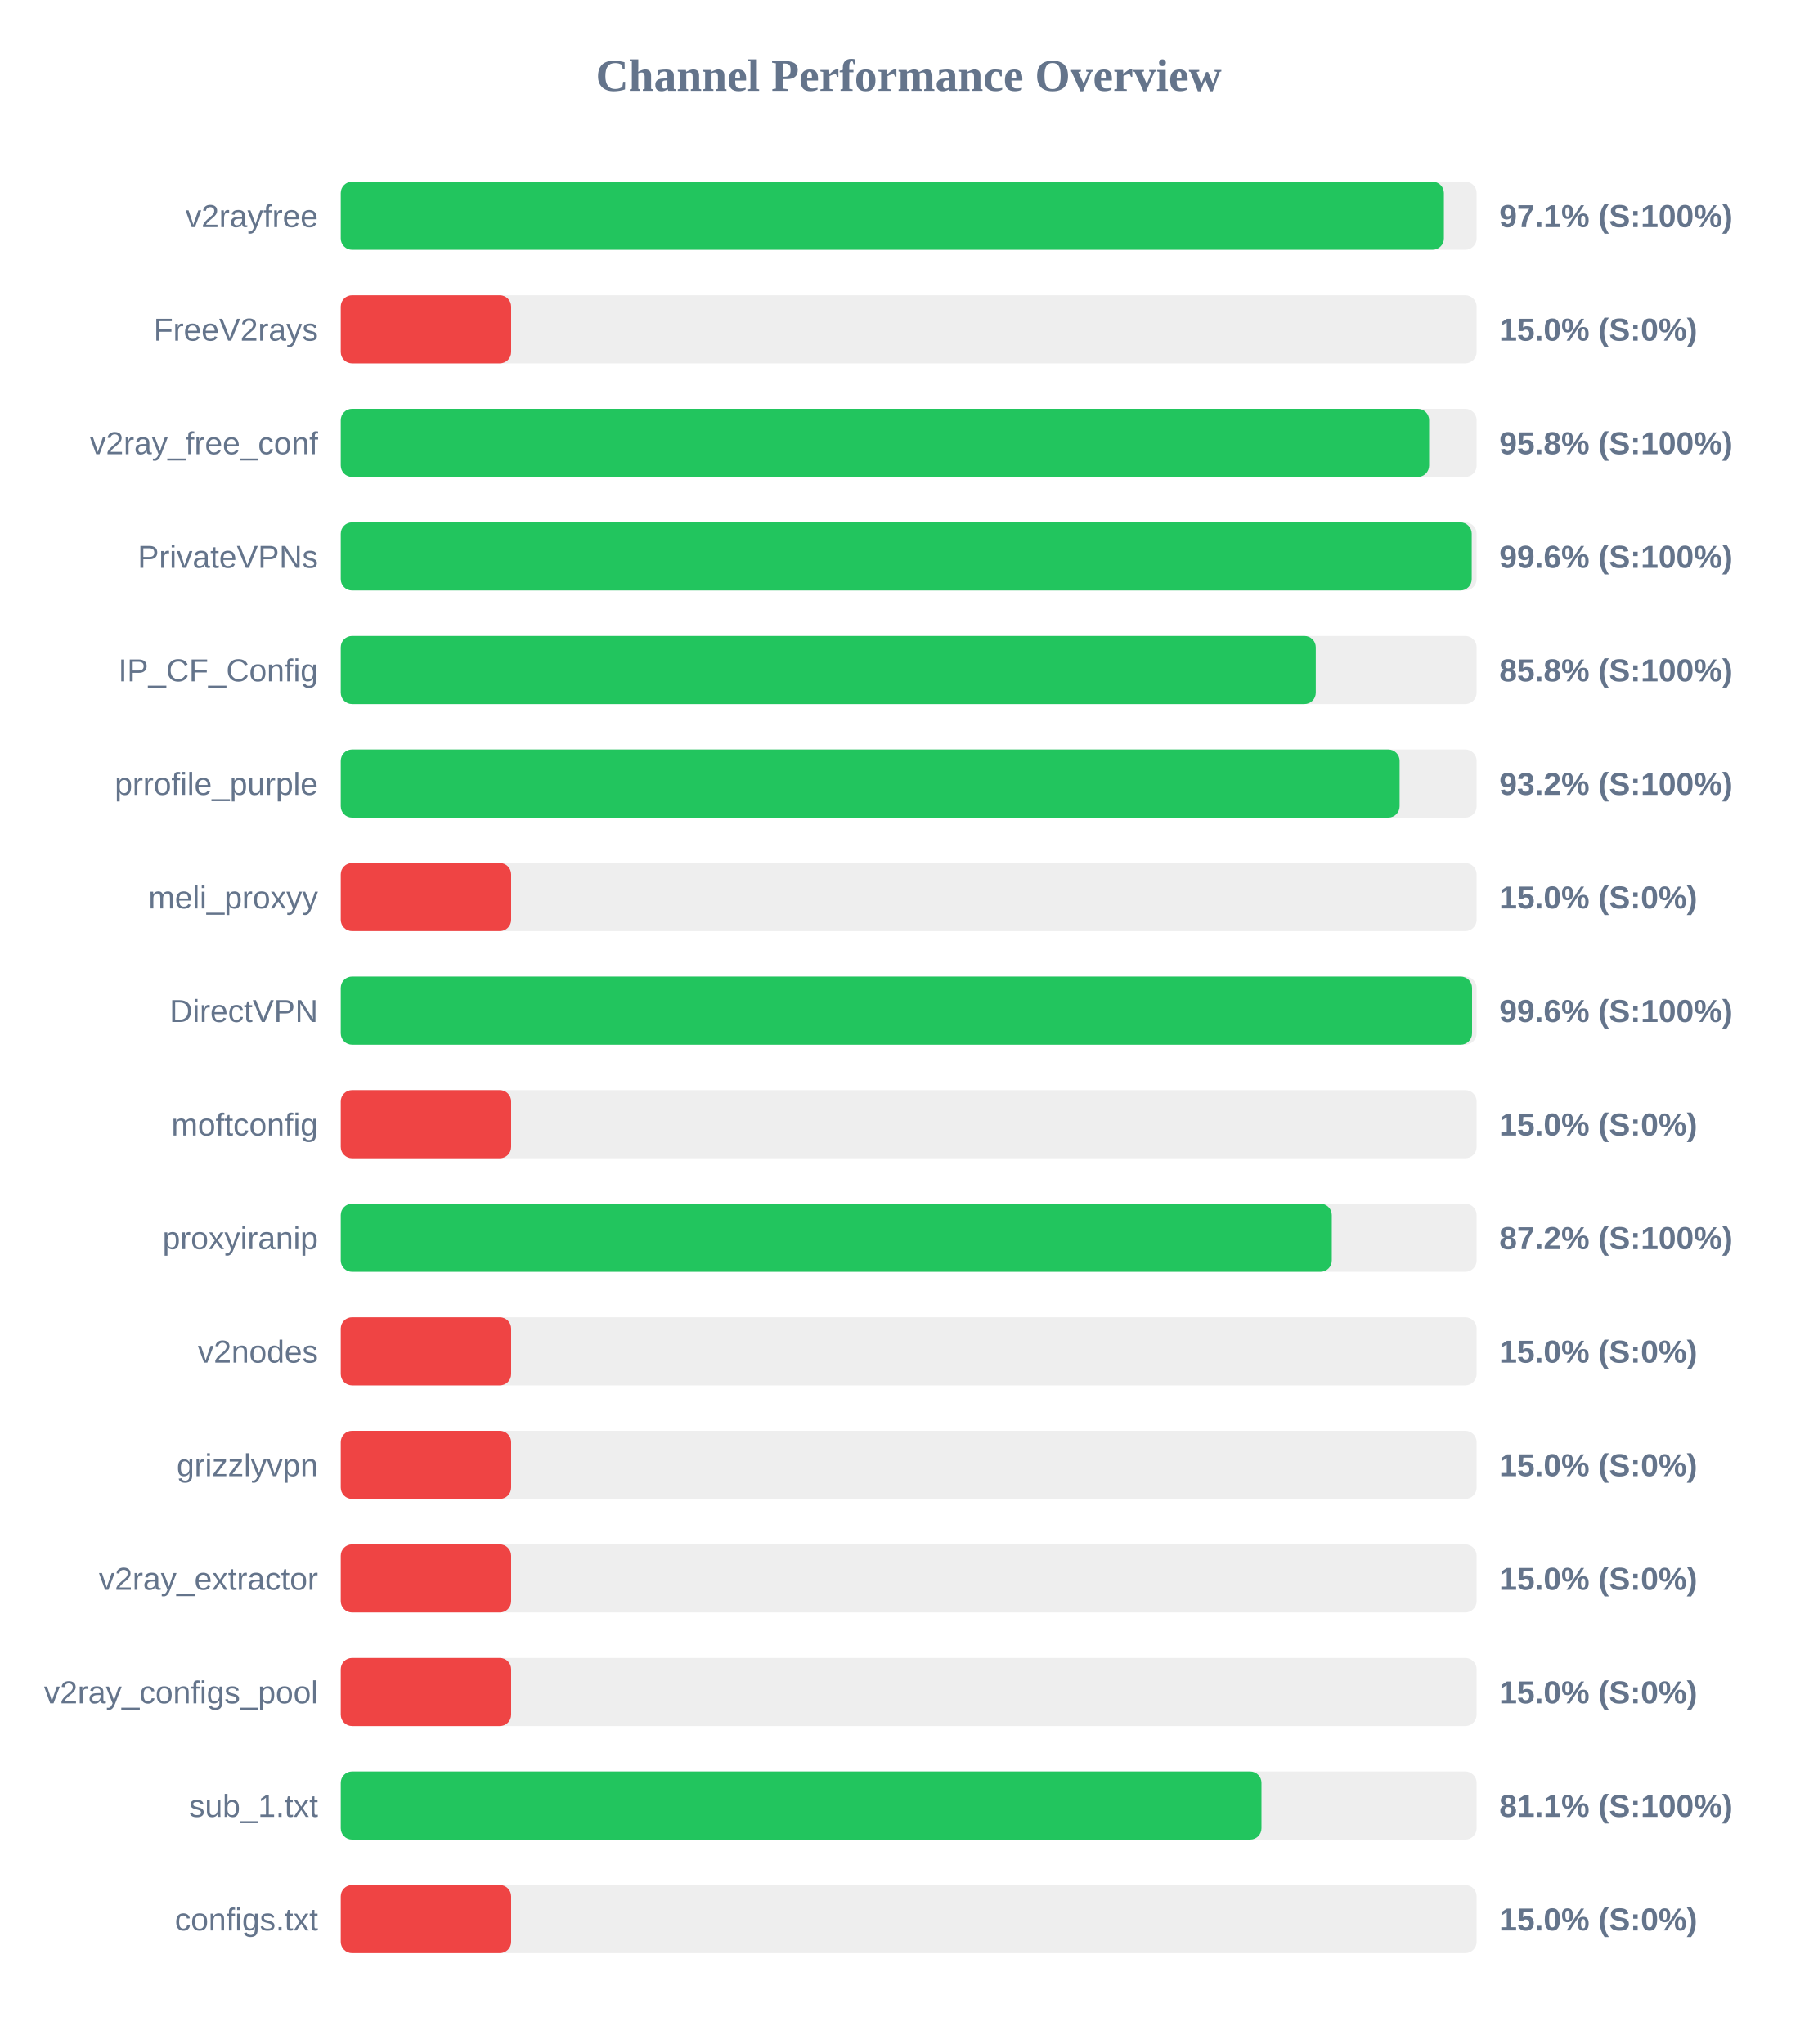
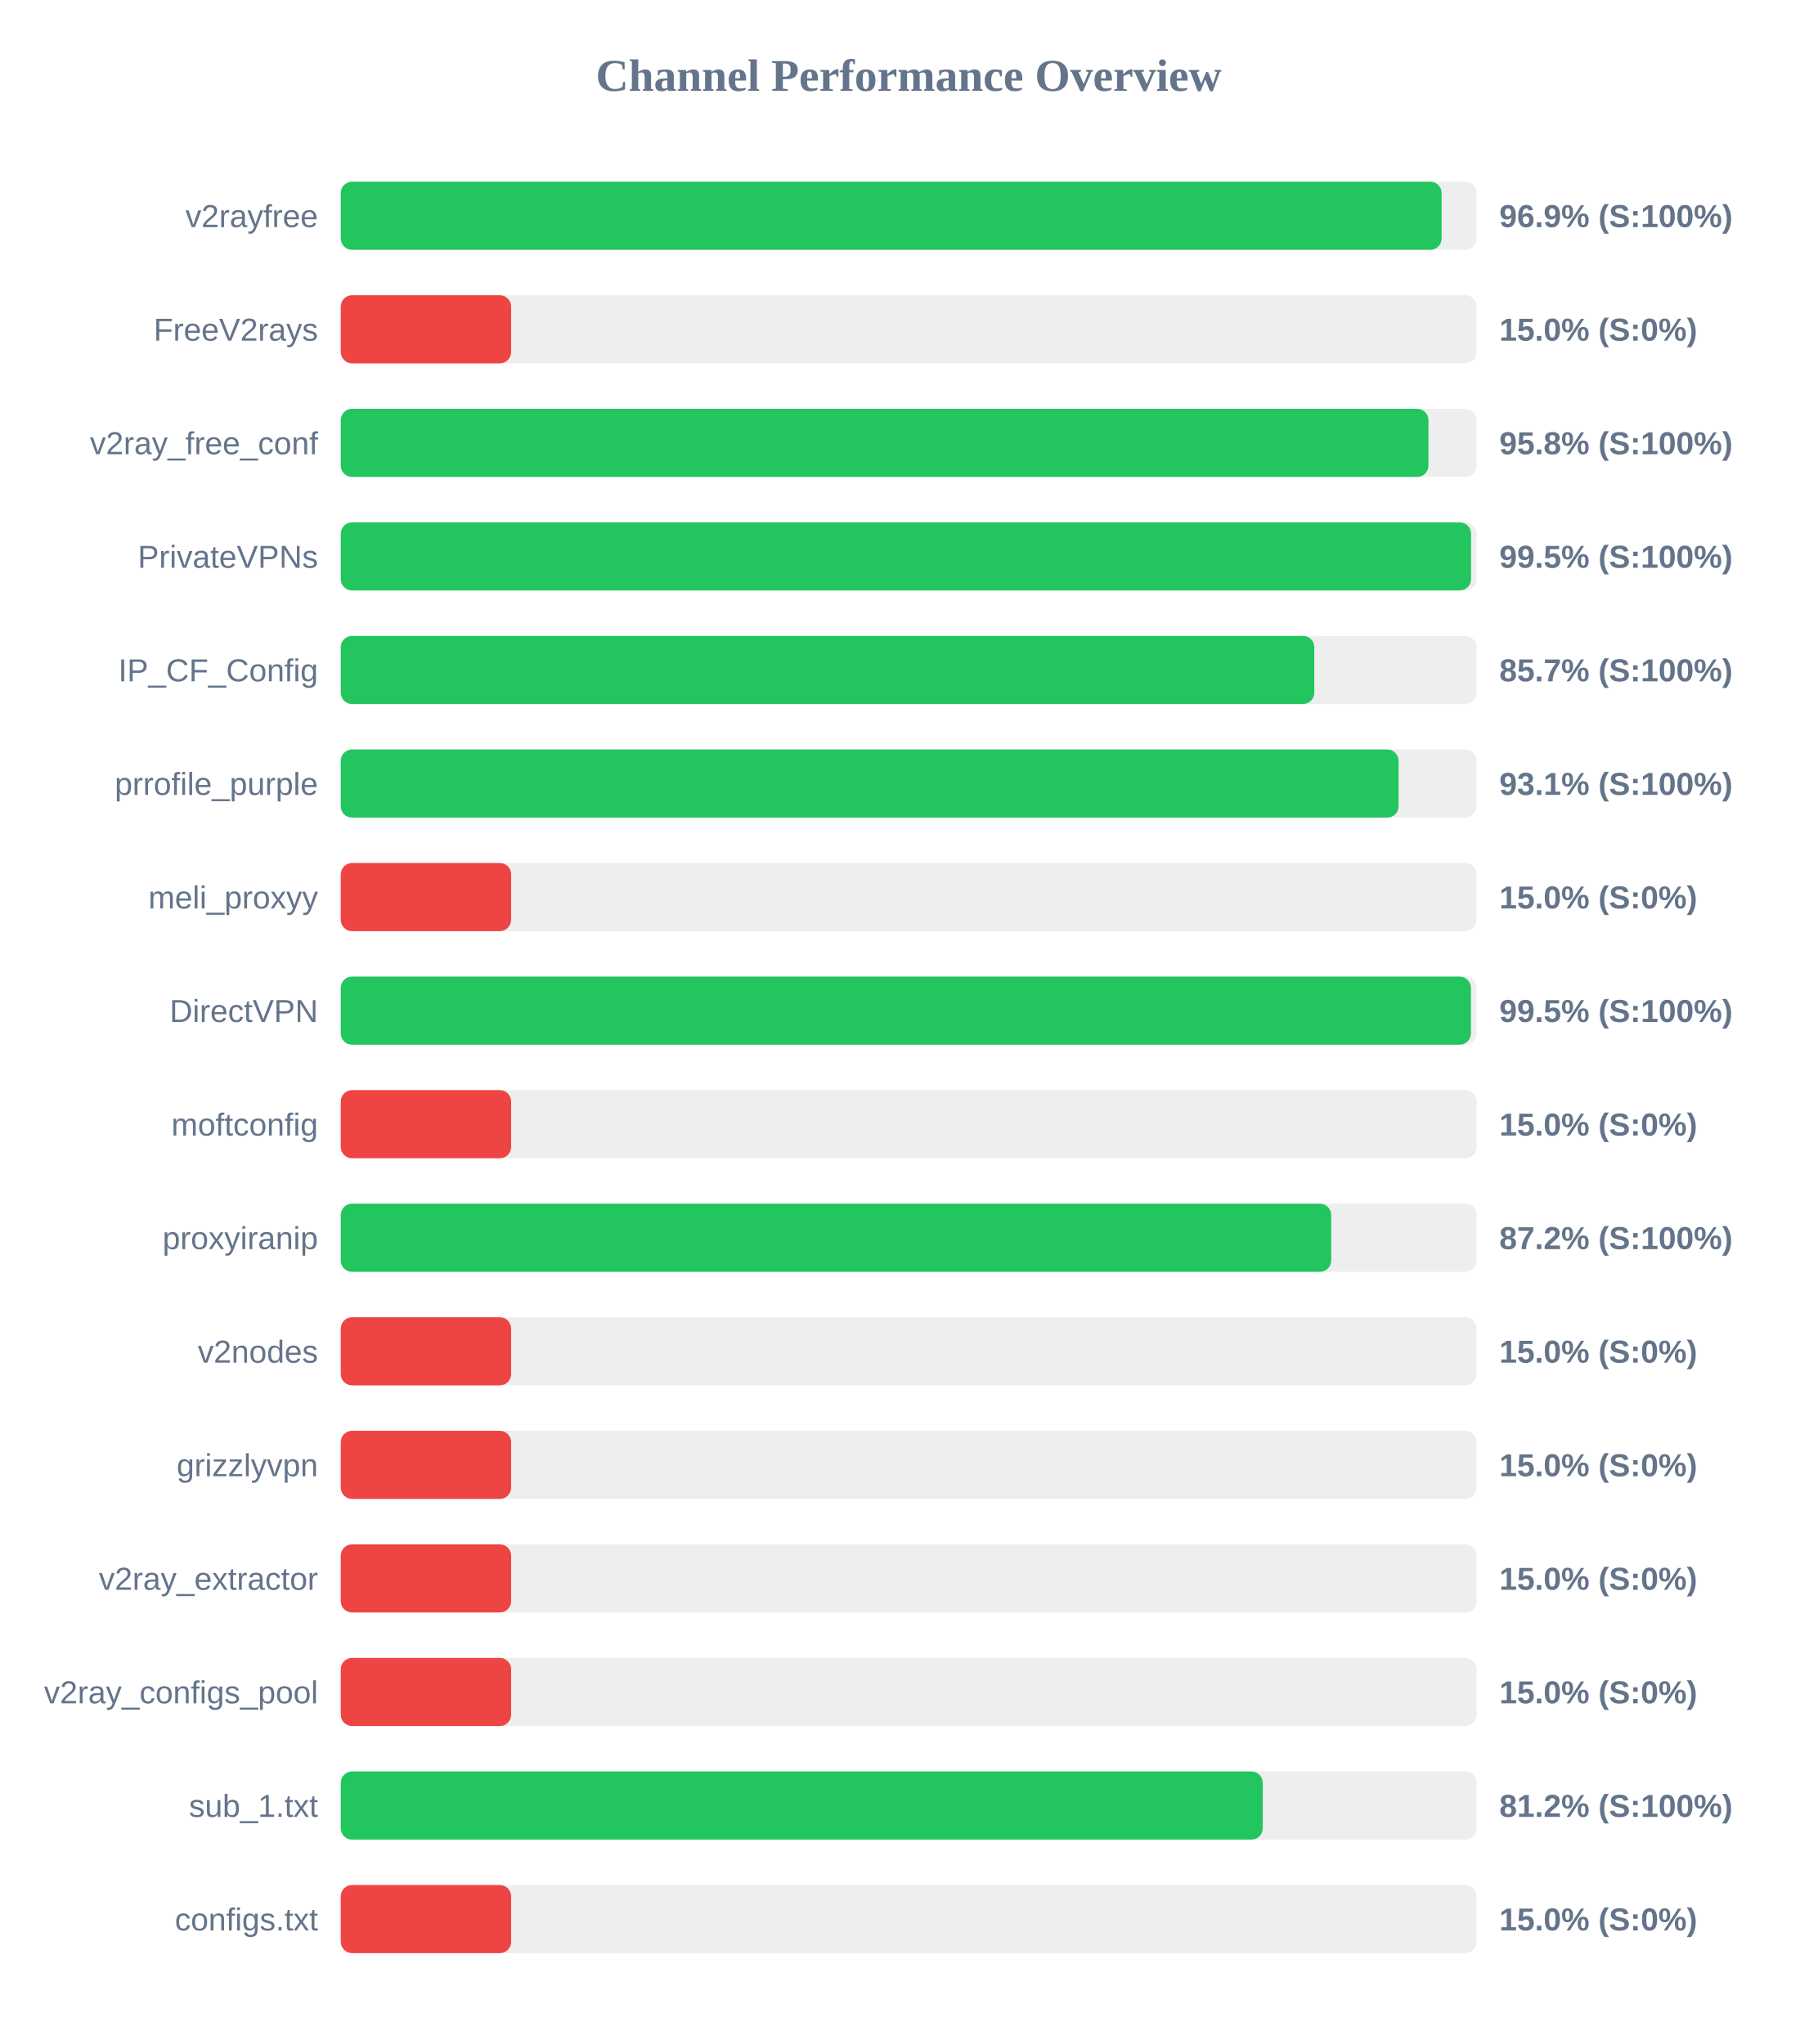
<svg xmlns="http://www.w3.org/2000/svg" width="800" height="900" version="1.1">
  <style>
        .row { font: 14px Arial; fill: #64748b; }
        .score { font: bold 14px Arial; fill: #64748b; }
    </style>
  <text x="400" y="40" text-anchor="middle" font-size="20px" font-weight="bold" fill="#64748b">Channel Performance Overview</text>
  <rect x="150" y="80" width="500" height="30" fill="#eee" rx="5" />
-   <rect x="150" y="80" width="485.6" height="30" fill="#22c55e" rx="5" />
+   <rect x="150" y="80" width="484.6" height="30" fill="#22c55e" rx="5" />
  <text x="140" y="100" text-anchor="end" class="row">v2rayfree</text>
-   <text x="660" y="100" text-anchor="start" class="score">97.1% (S:100%)</text>
+   <text x="660" y="100" text-anchor="start" class="score">96.9% (S:100%)</text>
  <rect x="150" y="130" width="500" height="30" fill="#eee" rx="5" />
  <rect x="150" y="130" width="75.0" height="30" fill="#ef4444" rx="5" />
  <text x="140" y="150" text-anchor="end" class="row">FreeV2rays</text>
  <text x="660" y="150" text-anchor="start" class="score">15.0% (S:0%)</text>
  <rect x="150" y="180" width="500" height="30" fill="#eee" rx="5" />
-   <rect x="150" y="180" width="479.1" height="30" fill="#22c55e" rx="5" />
+   <rect x="150" y="180" width="478.8" height="30" fill="#22c55e" rx="5" />
  <text x="140" y="200" text-anchor="end" class="row">v2ray_free_conf</text>
  <text x="660" y="200" text-anchor="start" class="score">95.8% (S:100%)</text>
  <rect x="150" y="230" width="500" height="30" fill="#eee" rx="5" />
-   <rect x="150" y="230" width="497.85" height="30" fill="#22c55e" rx="5" />
+   <rect x="150" y="230" width="497.55" height="30" fill="#22c55e" rx="5" />
  <text x="140" y="250" text-anchor="end" class="row">PrivateVPNs</text>
-   <text x="660" y="250" text-anchor="start" class="score">99.6% (S:100%)</text>
+   <text x="660" y="250" text-anchor="start" class="score">99.5% (S:100%)</text>
  <rect x="150" y="280" width="500" height="30" fill="#eee" rx="5" />
-   <rect x="150" y="280" width="429.2" height="30" fill="#22c55e" rx="5" />
+   <rect x="150" y="280" width="428.55" height="30" fill="#22c55e" rx="5" />
  <text x="140" y="300" text-anchor="end" class="row">IP_CF_Config</text>
-   <text x="660" y="300" text-anchor="start" class="score">85.8% (S:100%)</text>
+   <text x="660" y="300" text-anchor="start" class="score">85.7% (S:100%)</text>
  <rect x="150" y="330" width="500" height="30" fill="#eee" rx="5" />
-   <rect x="150" y="330" width="466.1" height="30" fill="#22c55e" rx="5" />
+   <rect x="150" y="330" width="465.65" height="30" fill="#22c55e" rx="5" />
  <text x="140" y="350" text-anchor="end" class="row">prrofile_purple</text>
-   <text x="660" y="350" text-anchor="start" class="score">93.2% (S:100%)</text>
+   <text x="660" y="350" text-anchor="start" class="score">93.1% (S:100%)</text>
  <rect x="150" y="380" width="500" height="30" fill="#eee" rx="5" />
  <rect x="150" y="380" width="75.0" height="30" fill="#ef4444" rx="5" />
  <text x="140" y="400" text-anchor="end" class="row">meli_proxyy</text>
  <text x="660" y="400" text-anchor="start" class="score">15.0% (S:0%)</text>
  <rect x="150" y="430" width="500" height="30" fill="#eee" rx="5" />
-   <rect x="150" y="430" width="498.0" height="30" fill="#22c55e" rx="5" />
+   <rect x="150" y="430" width="497.5" height="30" fill="#22c55e" rx="5" />
  <text x="140" y="450" text-anchor="end" class="row">DirectVPN</text>
-   <text x="660" y="450" text-anchor="start" class="score">99.6% (S:100%)</text>
+   <text x="660" y="450" text-anchor="start" class="score">99.5% (S:100%)</text>
  <rect x="150" y="480" width="500" height="30" fill="#eee" rx="5" />
  <rect x="150" y="480" width="75.0" height="30" fill="#ef4444" rx="5" />
  <text x="140" y="500" text-anchor="end" class="row">moftconfig</text>
  <text x="660" y="500" text-anchor="start" class="score">15.0% (S:0%)</text>
  <rect x="150" y="530" width="500" height="30" fill="#eee" rx="5" />
-   <rect x="150" y="530" width="436.25" height="30" fill="#22c55e" rx="5" />
+   <rect x="150" y="530" width="436.0" height="30" fill="#22c55e" rx="5" />
  <text x="140" y="550" text-anchor="end" class="row">proxyiranip</text>
  <text x="660" y="550" text-anchor="start" class="score">87.2% (S:100%)</text>
  <rect x="150" y="580" width="500" height="30" fill="#eee" rx="5" />
  <rect x="150" y="580" width="75.0" height="30" fill="#ef4444" rx="5" />
  <text x="140" y="600" text-anchor="end" class="row">v2nodes</text>
  <text x="660" y="600" text-anchor="start" class="score">15.0% (S:0%)</text>
  <rect x="150" y="630" width="500" height="30" fill="#eee" rx="5" />
  <rect x="150" y="630" width="75.0" height="30" fill="#ef4444" rx="5" />
  <text x="140" y="650" text-anchor="end" class="row">grizzlyvpn</text>
  <text x="660" y="650" text-anchor="start" class="score">15.0% (S:0%)</text>
  <rect x="150" y="680" width="500" height="30" fill="#eee" rx="5" />
  <rect x="150" y="680" width="75.0" height="30" fill="#ef4444" rx="5" />
  <text x="140" y="700" text-anchor="end" class="row">v2ray_extractor</text>
  <text x="660" y="700" text-anchor="start" class="score">15.0% (S:0%)</text>
  <rect x="150" y="730" width="500" height="30" fill="#eee" rx="5" />
  <rect x="150" y="730" width="75.0" height="30" fill="#ef4444" rx="5" />
  <text x="140" y="750" text-anchor="end" class="row">v2ray_configs_pool</text>
  <text x="660" y="750" text-anchor="start" class="score">15.0% (S:0%)</text>
  <rect x="150" y="780" width="500" height="30" fill="#eee" rx="5" />
-   <rect x="150" y="780" width="405.3" height="30" fill="#22c55e" rx="5" />
+   <rect x="150" y="780" width="405.85" height="30" fill="#22c55e" rx="5" />
  <text x="140" y="800" text-anchor="end" class="row">sub_1.txt</text>
-   <text x="660" y="800" text-anchor="start" class="score">81.1% (S:100%)</text>
+   <text x="660" y="800" text-anchor="start" class="score">81.2% (S:100%)</text>
  <rect x="150" y="830" width="500" height="30" fill="#eee" rx="5" />
  <rect x="150" y="830" width="75.0" height="30" fill="#ef4444" rx="5" />
  <text x="140" y="850" text-anchor="end" class="row">configs.txt</text>
  <text x="660" y="850" text-anchor="start" class="score">15.0% (S:0%)</text>
</svg>
